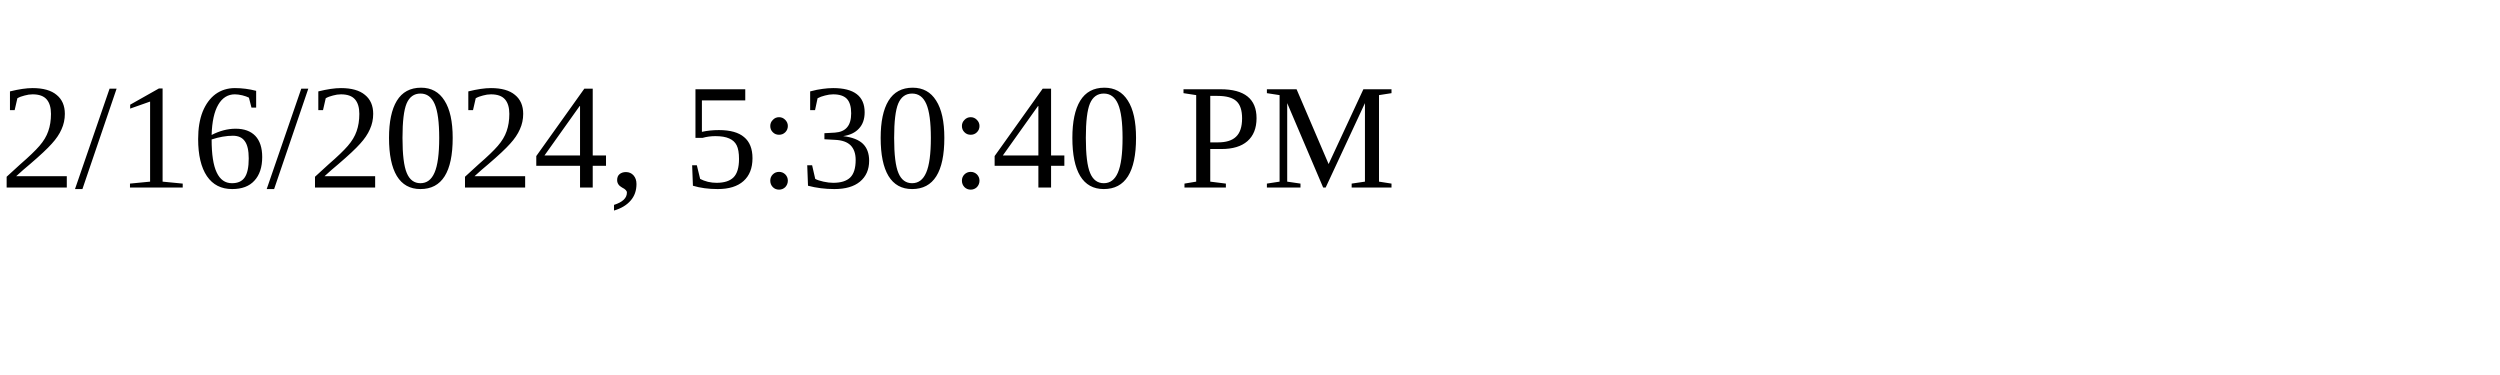
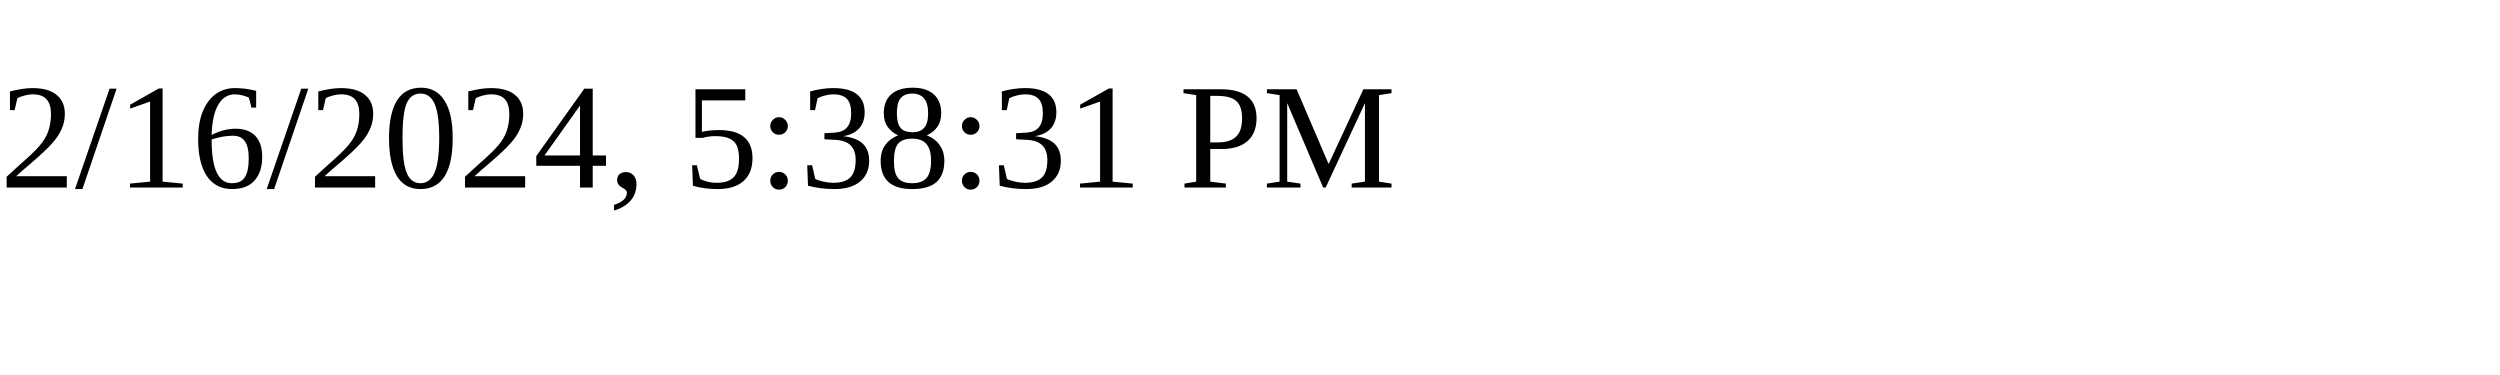
<svg xmlns="http://www.w3.org/2000/svg" height="30" width="200">
-   <text x="0" y="15">2/16/2024, 5:30:40 PM</text>
+   <text x="0" y="15">2/16/2024, 5:38:31 PM</text>
</svg>
